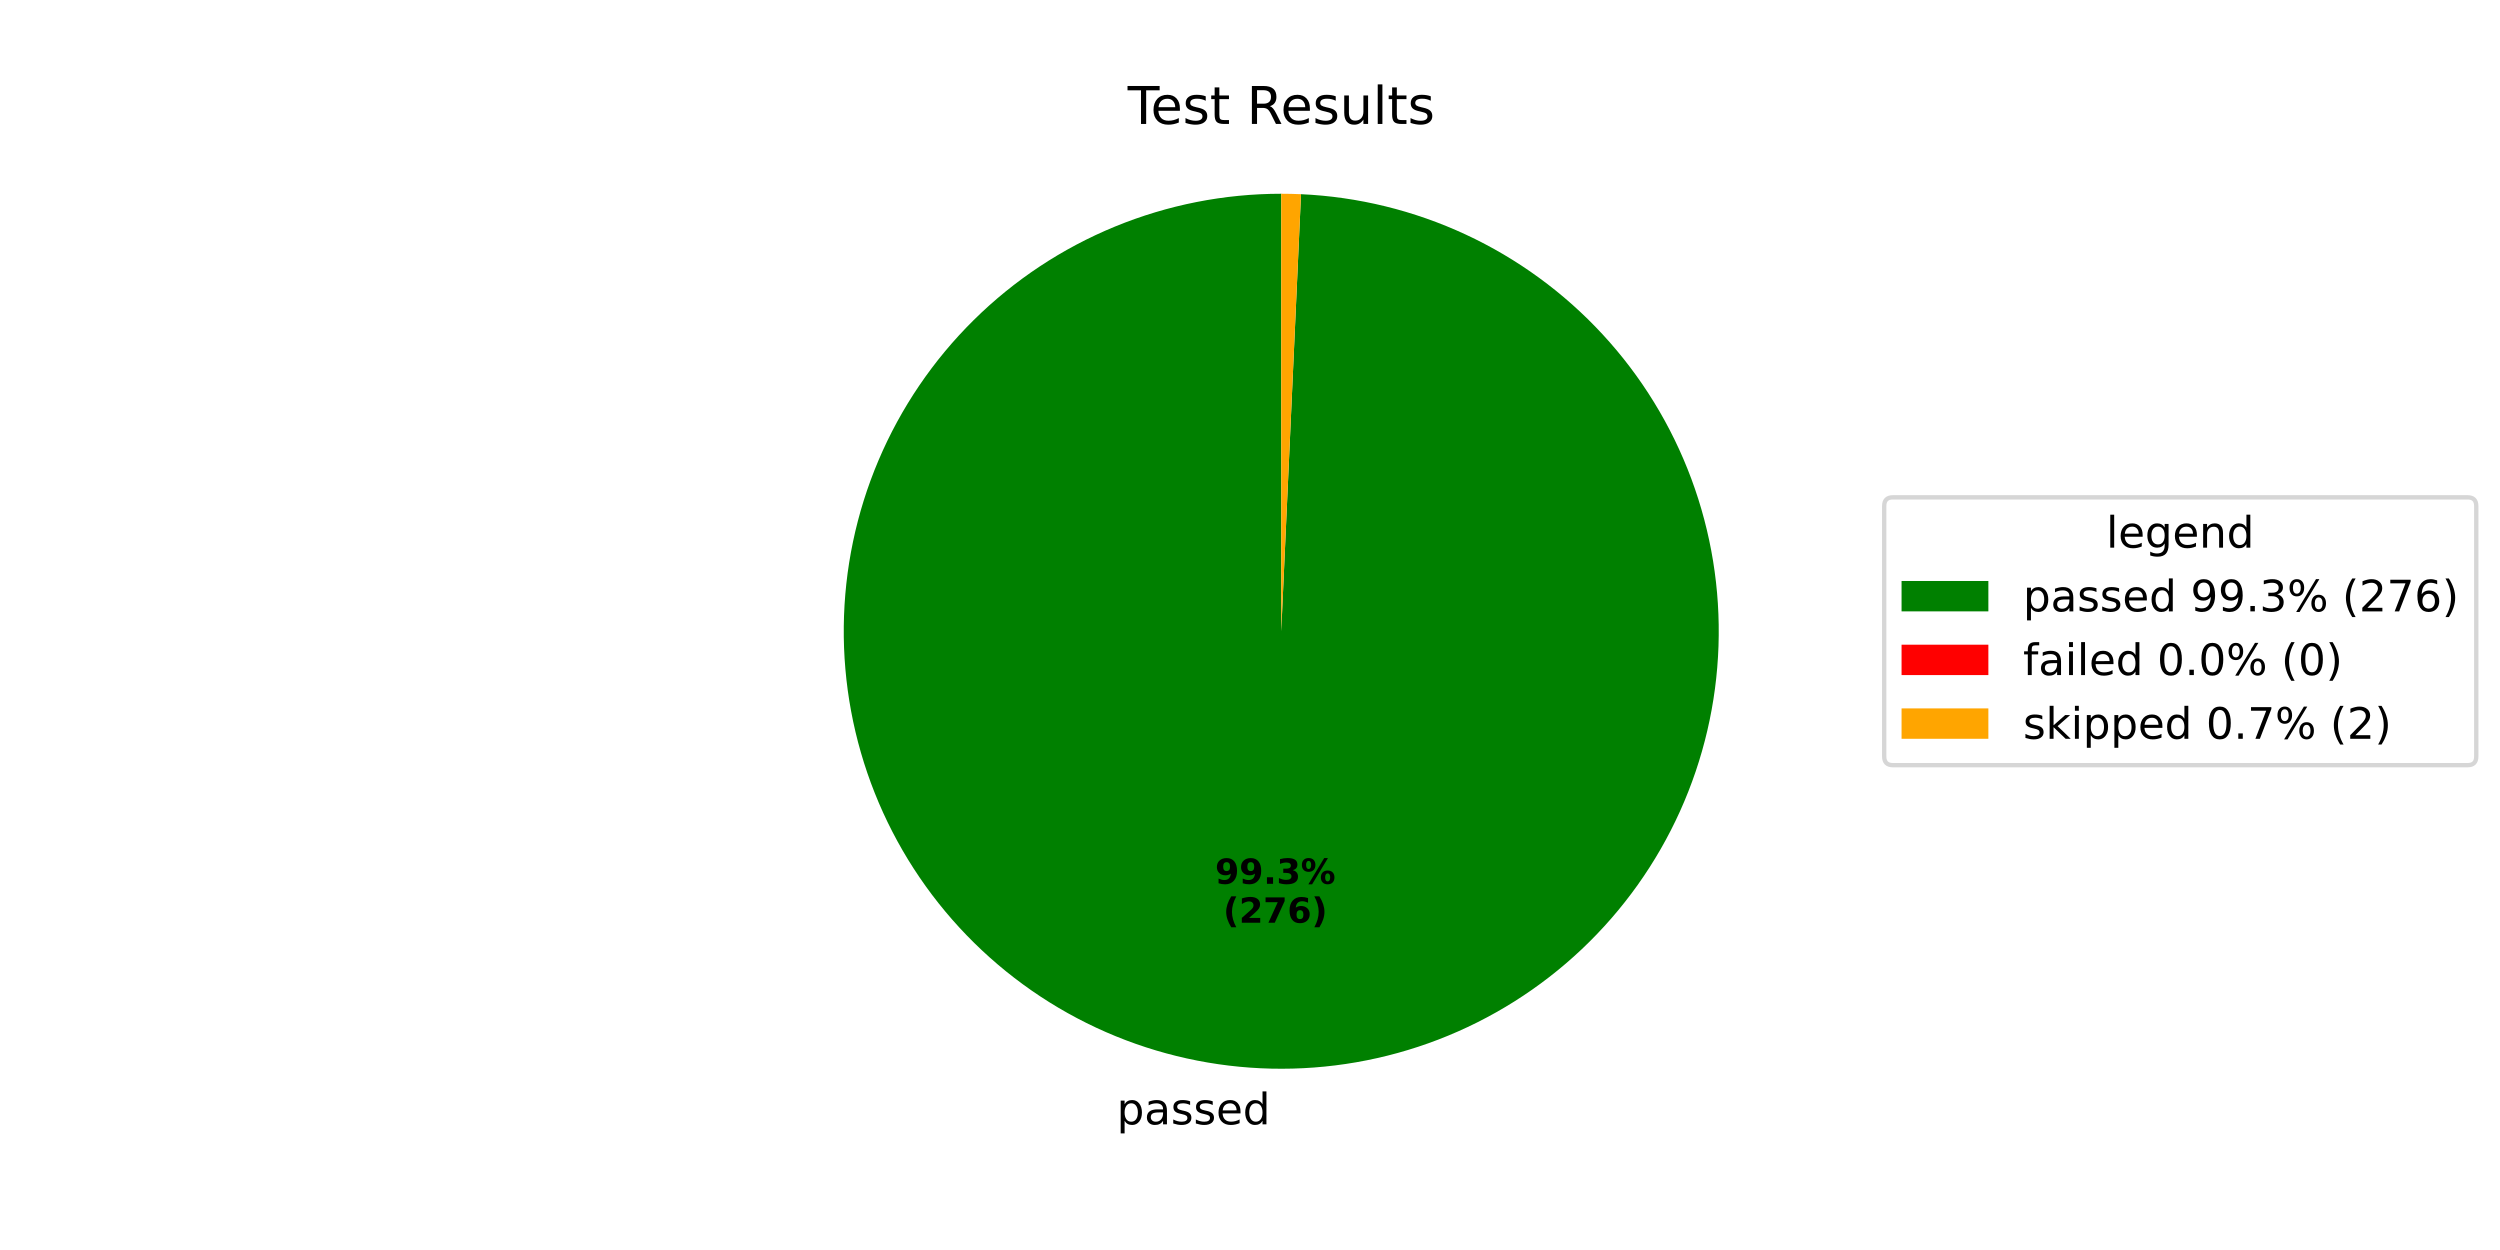
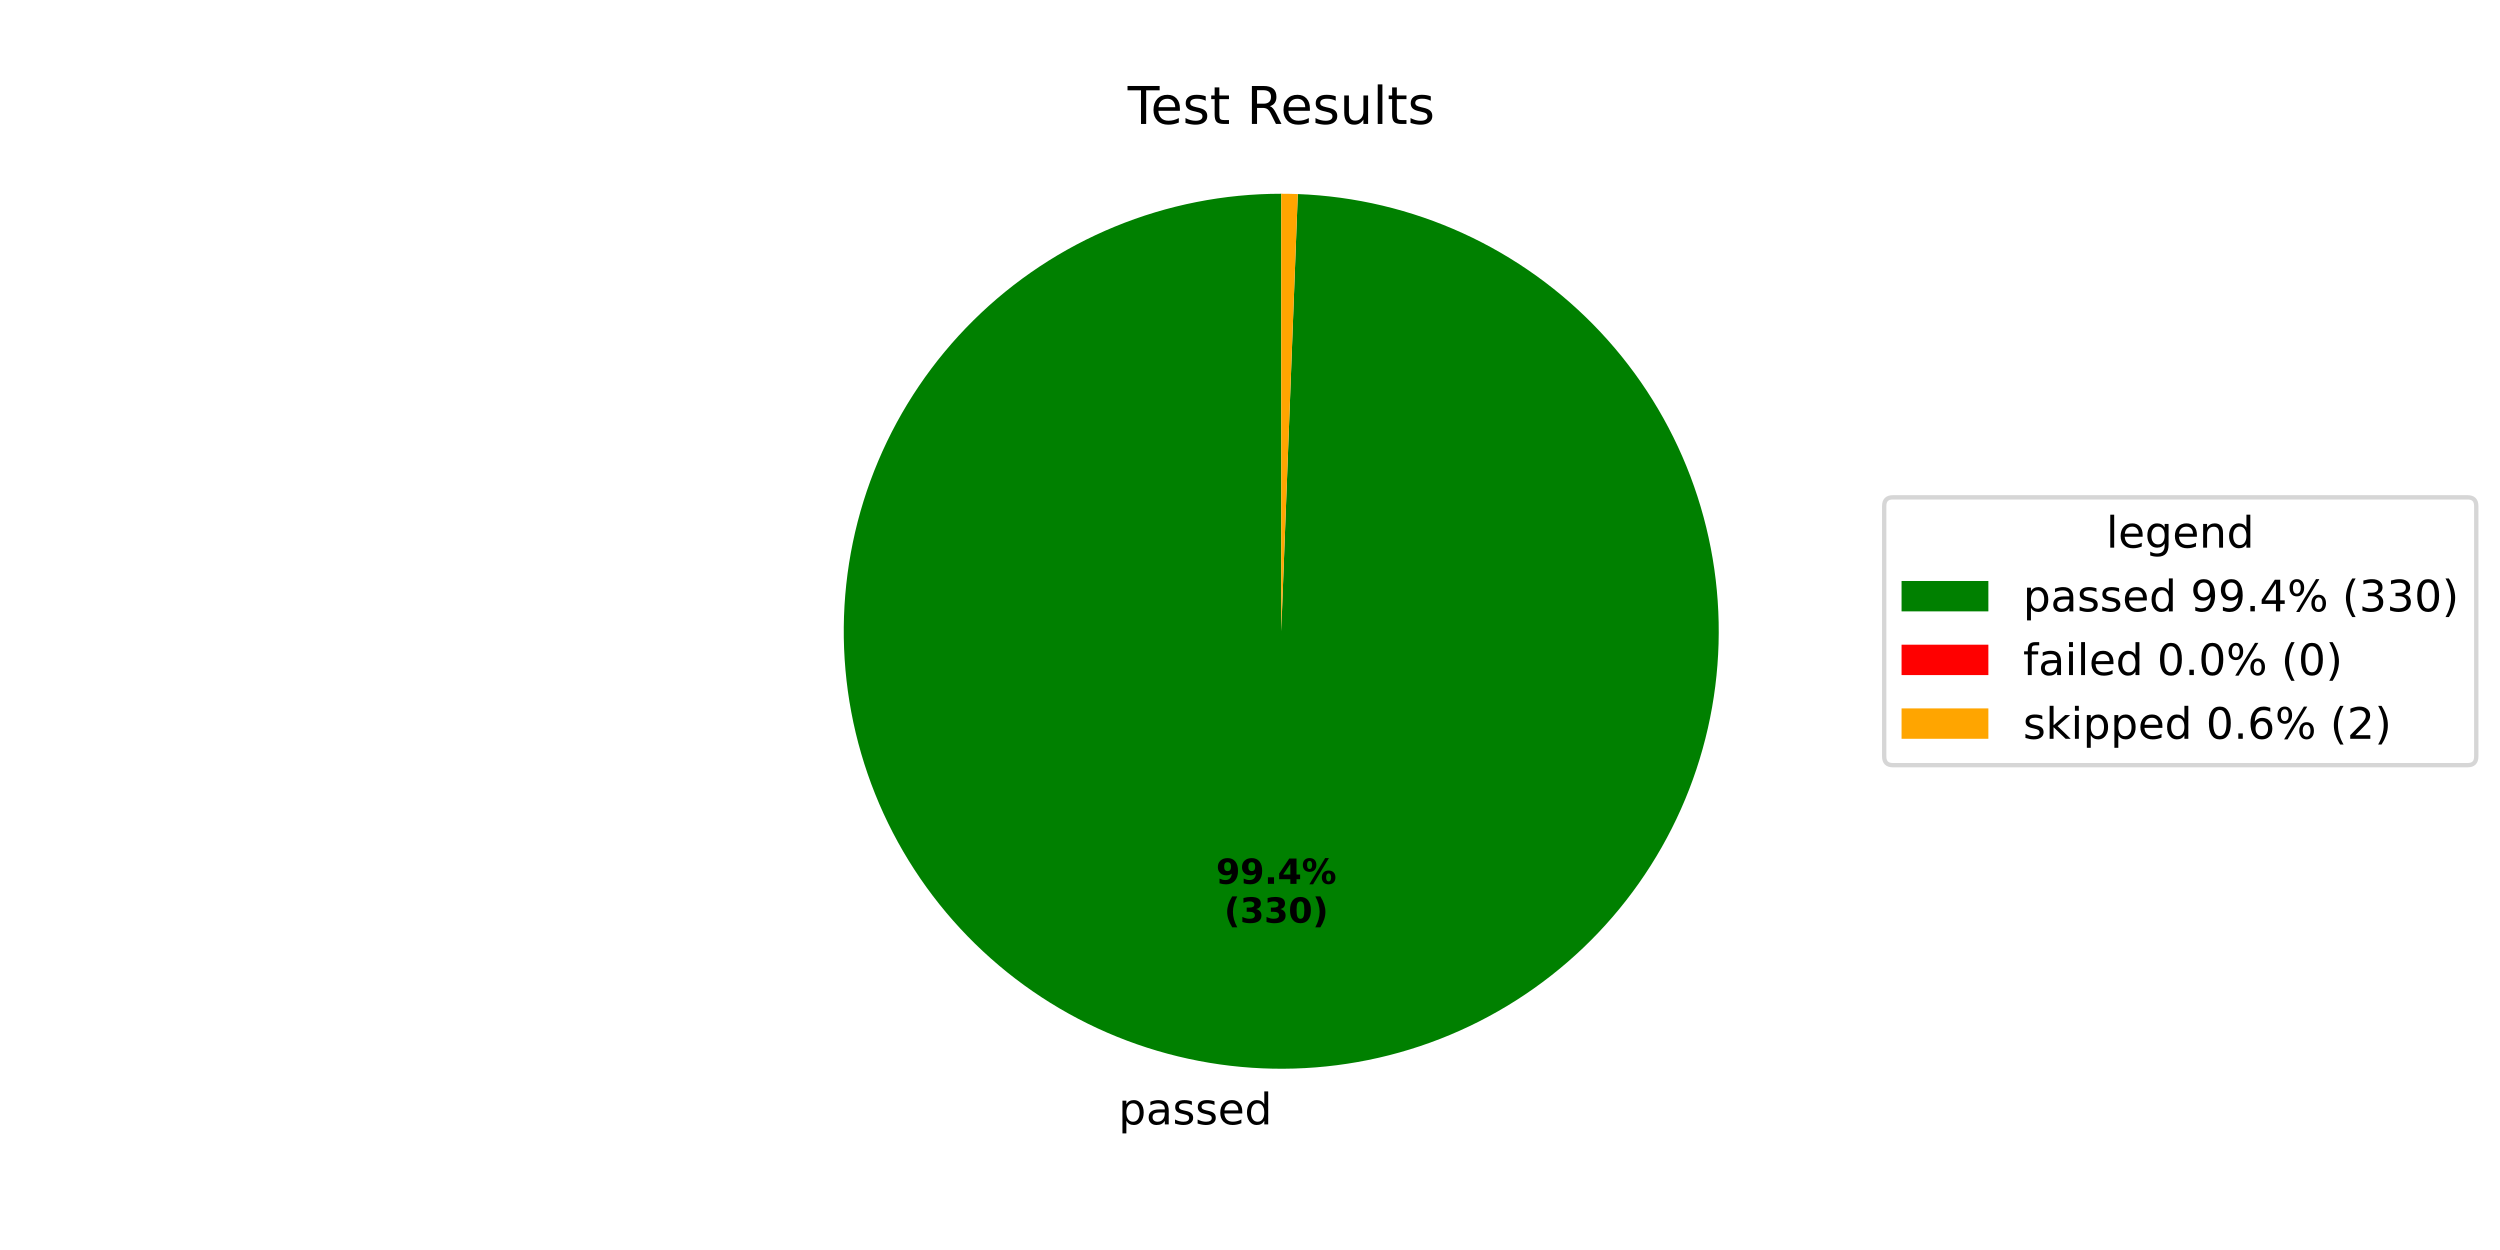
<svg xmlns="http://www.w3.org/2000/svg" xmlns:xlink="http://www.w3.org/1999/xlink" width="576pt" height="288pt" viewBox="0 0 576 288" version="1.1">
  <defs>
    <style type="text/css">*{stroke-linejoin: round; stroke-linecap: butt}</style>
  </defs>
  <g id="figure_1">
    <g id="patch_1">
      <path d="M 0 288  L 576 288  L 576 0  L 0 0  z " style="fill: #ffffff" />
    </g>
    <g id="axes_1">
      <g id="patch_2">
-         <path d="M 295.2 44.64  C 282.059 44.64 269.044 47.21 256.889 52.204  C 244.734 57.199 233.672 64.523 224.328 73.762  C 214.983 83.002 207.535 93.98 202.403 106.078  C 197.272 118.175 194.555 131.161 194.406 144.301  C 194.258 157.441 196.68 170.485 201.537 182.695  C 206.394 194.906 213.592 206.05 222.726 215.498  C 231.859 224.946 242.752 232.518 254.791 237.786  C 266.83 243.054 279.784 245.917 292.922 246.214  C 306.06 246.511 319.13 244.236 331.394 239.518  C 343.659 234.799 354.884 227.727 364.435 218.701  C 373.985 209.675 381.68 198.868 387.084 186.89  C 392.487 174.911 395.497 161.99 395.942 148.857  C 396.388 135.723 394.26 122.628 389.681 110.311  C 385.101 97.994 378.157 86.69 369.239 77.038  C 360.322 67.385 349.602 59.569 337.685 54.031  C 325.768 48.492 312.883 45.337 299.755 44.743  L 295.2 145.44  z " style="fill: #008000" />
+         <path d="M 295.2 44.64  C 282.043 44.64 269.013 47.216 256.846 52.222  C 244.679 57.228 233.609 64.568 224.262 73.827  C 214.915 83.086 207.47 94.086 202.349 106.206  C 197.228 118.325 194.529 131.33 194.405 144.486  C 194.28 157.642 196.732 170.696 201.623 182.91  C 206.514 195.124 213.749 206.263 222.919 215.698  C 232.089 225.132 243.019 232.68 255.089 237.916  C 267.159 243.151 280.138 245.973 293.292 246.222  C 306.447 246.471 319.524 244.142 331.783 239.367  C 344.043 234.592 355.25 227.463 364.77 218.382  C 374.291 209.302 381.942 198.445 387.292 186.425  C 392.641 174.404 395.586 161.452 395.959 148.301  C 396.333 135.15 394.128 122.052 389.469 109.747  C 384.81 97.443 377.787 86.169 368.797 76.563  C 359.807 66.957 349.023 59.203 337.054 53.74  C 325.085 48.277 312.162 45.21 299.014 44.712  L 295.2 145.44  z " style="fill: #008000" />
      </g>
      <g id="patch_3">
-         <path d="M 299.755 44.743  C 299.755 44.743 299.755 44.743 299.755 44.743  L 295.2 145.44  z " style="fill: #ff0000" />
+         <path d="M 299.014 44.712  C 299.014 44.712 299.014 44.712 299.014 44.712  L 295.2 145.44  z " style="fill: #ff0000" />
      </g>
      <g id="patch_4">
-         <path d="M 299.755 44.743  C 298.996 44.709 298.237 44.683 297.478 44.666  C 296.719 44.649 295.959 44.64 295.2 44.64  L 295.2 145.44  z " style="fill: #ffa500" />
+         <path d="M 299.014 44.712  C 298.379 44.688 297.743 44.67 297.108 44.658  C 296.472 44.646 295.836 44.64 295.2 44.64  L 295.2 145.44  z " style="fill: #ffa500" />
      </g>
      <g id="matplotlib.axis_1" />
      <g id="matplotlib.axis_2" />
      <g id="text_1">
-         <g transform="translate(257.2973 259.0511) scale(0.1 -0.1)">
+         <g transform="translate(257.7048 259.0595) scale(0.1 -0.1)">
          <defs>
            <path id="DejaVuSans-70" d="M 1159 525  L 1159 -1331  L 581 -1331  L 581 3500  L 1159 3500  L 1159 2969  Q 1341 3281 1617 3432  Q 1894 3584 2278 3584  Q 2916 3584 3314 3078  Q 3713 2572 3713 1747  Q 3713 922 3314 415  Q 2916 -91 2278 -91  Q 1894 -91 1617 61  Q 1341 213 1159 525  z M 3116 1747  Q 3116 2381 2855 2742  Q 2594 3103 2138 3103  Q 1681 3103 1420 2742  Q 1159 2381 1159 1747  Q 1159 1113 1420 752  Q 1681 391 2138 391  Q 2594 391 2855 752  Q 3116 1113 3116 1747  z " transform="scale(0.015625)" />
            <path id="DejaVuSans-61" d="M 2194 1759  Q 1497 1759 1228 1600  Q 959 1441 959 1056  Q 959 750 1161 570  Q 1363 391 1709 391  Q 2188 391 2477 730  Q 2766 1069 2766 1631  L 2766 1759  L 2194 1759  z M 3341 1997  L 3341 0  L 2766 0  L 2766 531  Q 2569 213 2275 61  Q 1981 -91 1556 -91  Q 1019 -91 701 211  Q 384 513 384 1019  Q 384 1609 779 1909  Q 1175 2209 1959 2209  L 2766 2209  L 2766 2266  Q 2766 2663 2505 2880  Q 2244 3097 1772 3097  Q 1472 3097 1187 3025  Q 903 2953 641 2809  L 641 3341  Q 956 3463 1253 3523  Q 1550 3584 1831 3584  Q 2591 3584 2966 3190  Q 3341 2797 3341 1997  z " transform="scale(0.015625)" />
            <path id="DejaVuSans-73" d="M 2834 3397  L 2834 2853  Q 2591 2978 2328 3040  Q 2066 3103 1784 3103  Q 1356 3103 1142 2972  Q 928 2841 928 2578  Q 928 2378 1081 2264  Q 1234 2150 1697 2047  L 1894 2003  Q 2506 1872 2764 1633  Q 3022 1394 3022 966  Q 3022 478 2636 193  Q 2250 -91 1575 -91  Q 1294 -91 989 -36  Q 684 19 347 128  L 347 722  Q 666 556 975 473  Q 1284 391 1588 391  Q 1994 391 2212 530  Q 2431 669 2431 922  Q 2431 1156 2273 1281  Q 2116 1406 1581 1522  L 1381 1569  Q 847 1681 609 1914  Q 372 2147 372 2553  Q 372 3047 722 3315  Q 1072 3584 1716 3584  Q 2034 3584 2315 3537  Q 2597 3491 2834 3397  z " transform="scale(0.015625)" />
            <path id="DejaVuSans-65" d="M 3597 1894  L 3597 1613  L 953 1613  Q 991 1019 1311 708  Q 1631 397 2203 397  Q 2534 397 2845 478  Q 3156 559 3463 722  L 3463 178  Q 3153 47 2828 -22  Q 2503 -91 2169 -91  Q 1331 -91 842 396  Q 353 884 353 1716  Q 353 2575 817 3079  Q 1281 3584 2069 3584  Q 2775 3584 3186 3129  Q 3597 2675 3597 1894  z M 3022 2063  Q 3016 2534 2758 2815  Q 2500 3097 2075 3097  Q 1594 3097 1305 2825  Q 1016 2553 972 2059  L 3022 2063  z " transform="scale(0.015625)" />
            <path id="DejaVuSans-64" d="M 2906 2969  L 2906 4863  L 3481 4863  L 3481 0  L 2906 0  L 2906 525  Q 2725 213 2448 61  Q 2172 -91 1784 -91  Q 1150 -91 751 415  Q 353 922 353 1747  Q 353 2572 751 3078  Q 1150 3584 1784 3584  Q 2172 3584 2448 3432  Q 2725 3281 2906 2969  z M 947 1747  Q 947 1113 1208 752  Q 1469 391 1925 391  Q 2381 391 2643 752  Q 2906 1113 2906 1747  Q 2906 2381 2643 2742  Q 2381 3103 1925 3103  Q 1469 3103 1208 2742  Q 947 2381 947 1747  z " transform="scale(0.015625)" />
          </defs>
          <use xlink:href="#DejaVuSans-70" />
          <use xlink:href="#DejaVuSans-61" transform="translate(63.47656 0)" />
          <use xlink:href="#DejaVuSans-73" transform="translate(124.7559 0)" />
          <use xlink:href="#DejaVuSans-73" transform="translate(176.8555 0)" />
          <use xlink:href="#DejaVuSans-65" transform="translate(228.9551 0)" />
          <use xlink:href="#DejaVuSans-64" transform="translate(290.4785 0)" />
        </g>
      </g>
      <g id="text_2">
-         <g transform="translate(279.9563 203.6329) scale(0.08 -0.08)">
+         <g transform="translate(280.1786 203.6375) scale(0.08 -0.08)">
          <defs>
            <path id="DejaVuSans-Bold-39" d="M 641 103  L 641 966  Q 928 831 1190 764  Q 1453 697 1709 697  Q 2247 697 2547 995  Q 2847 1294 2900 1881  Q 2688 1725 2447 1647  Q 2206 1569 1925 1569  Q 1209 1569 770 1986  Q 331 2403 331 3084  Q 331 3838 820 4291  Q 1309 4744 2131 4744  Q 3044 4744 3544 4128  Q 4044 3513 4044 2388  Q 4044 1231 3459 570  Q 2875 -91 1856 -91  Q 1528 -91 1228 -42  Q 928 6 641 103  z M 2125 2350  Q 2441 2350 2600 2554  Q 2759 2759 2759 3169  Q 2759 3575 2600 3781  Q 2441 3988 2125 3988  Q 1809 3988 1650 3781  Q 1491 3575 1491 3169  Q 1491 2759 1650 2554  Q 1809 2350 2125 2350  z " transform="scale(0.015625)" />
            <path id="DejaVuSans-Bold-2e" d="M 653 1209  L 1778 1209  L 1778 0  L 653 0  L 653 1209  z " transform="scale(0.015625)" />
-             <path id="DejaVuSans-Bold-33" d="M 2981 2516  Q 3453 2394 3698 2092  Q 3944 1791 3944 1325  Q 3944 631 3412 270  Q 2881 -91 1863 -91  Q 1503 -91 1142 -33  Q 781 25 428 141  L 428 1069  Q 766 900 1098 814  Q 1431 728 1753 728  Q 2231 728 2486 893  Q 2741 1059 2741 1369  Q 2741 1688 2480 1852  Q 2219 2016 1709 2016  L 1228 2016  L 1228 2791  L 1734 2791  Q 2188 2791 2409 2933  Q 2631 3075 2631 3366  Q 2631 3634 2415 3781  Q 2200 3928 1806 3928  Q 1516 3928 1219 3862  Q 922 3797 628 3669  L 628 4550  Q 984 4650 1334 4700  Q 1684 4750 2022 4750  Q 2931 4750 3382 4451  Q 3834 4153 3834 3553  Q 3834 3144 3618 2883  Q 3403 2622 2981 2516  z " transform="scale(0.015625)" />
+             <path id="DejaVuSans-Bold-34" d="M 2356 3675  L 1038 1722  L 2356 1722  L 2356 3675  z M 2156 4666  L 3494 4666  L 3494 1722  L 4159 1722  L 4159 850  L 3494 850  L 3494 0  L 2356 0  L 2356 850  L 288 850  L 288 1881  L 2156 4666  z " transform="scale(0.015625)" />
            <path id="DejaVuSans-Bold-25" d="M 4959 1925  Q 4738 1925 4616 1733  Q 4494 1541 4494 1184  Q 4494 825 4614 633  Q 4734 441 4959 441  Q 5184 441 5303 633  Q 5422 825 5422 1184  Q 5422 1541 5301 1733  Q 5181 1925 4959 1925  z M 4959 2450  Q 5541 2450 5875 2112  Q 6209 1775 6209 1184  Q 6209 594 5875 251  Q 5541 -91 4959 -91  Q 4378 -91 4042 251  Q 3706 594 3706 1184  Q 3706 1772 4042 2111  Q 4378 2450 4959 2450  z M 2094 -91  L 1403 -91  L 4319 4750  L 5013 4750  L 2094 -91  z M 1453 4750  Q 2034 4750 2367 4411  Q 2700 4072 2700 3481  Q 2700 2891 2367 2550  Q 2034 2209 1453 2209  Q 872 2209 539 2550  Q 206 2891 206 3481  Q 206 4072 539 4411  Q 872 4750 1453 4750  z M 1453 4225  Q 1228 4225 1106 4031  Q 984 3838 984 3481  Q 984 3122 1106 2926  Q 1228 2731 1453 2731  Q 1678 2731 1798 2926  Q 1919 3122 1919 3481  Q 1919 3838 1797 4031  Q 1675 4225 1453 4225  z " transform="scale(0.015625)" />
          </defs>
          <use xlink:href="#DejaVuSans-Bold-39" />
          <use xlink:href="#DejaVuSans-Bold-39" transform="translate(69.58008 0)" />
          <use xlink:href="#DejaVuSans-Bold-2e" transform="translate(139.1602 0)" />
-           <use xlink:href="#DejaVuSans-Bold-33" transform="translate(177.1484 0)" />
+           <use xlink:href="#DejaVuSans-Bold-34" transform="translate(177.1484 0)" />
          <use xlink:href="#DejaVuSans-Bold-25" transform="translate(246.7285 0)" />
        </g>
-         <g transform="translate(281.8275 212.5912) scale(0.08 -0.08)">
+         <g transform="translate(282.0498 212.5958) scale(0.08 -0.08)">
          <defs>
            <path id="DejaVuSans-Bold-28" d="M 2413 -844  L 1484 -844  Q 1006 -72 778 623  Q 550 1319 550 2003  Q 550 2688 779 3389  Q 1009 4091 1484 4856  L 2413 4856  Q 2013 4116 1813 3408  Q 1613 2700 1613 2009  Q 1613 1319 1811 609  Q 2009 -100 2413 -844  z " transform="scale(0.015625)" />
-             <path id="DejaVuSans-Bold-32" d="M 1844 884  L 3897 884  L 3897 0  L 506 0  L 506 884  L 2209 2388  Q 2438 2594 2547 2791  Q 2656 2988 2656 3200  Q 2656 3528 2436 3728  Q 2216 3928 1850 3928  Q 1569 3928 1234 3808  Q 900 3688 519 3450  L 519 4475  Q 925 4609 1322 4679  Q 1719 4750 2100 4750  Q 2938 4750 3402 4381  Q 3866 4013 3866 3353  Q 3866 2972 3669 2642  Q 3472 2313 2841 1759  L 1844 884  z " transform="scale(0.015625)" />
-             <path id="DejaVuSans-Bold-37" d="M 428 4666  L 3944 4666  L 3944 3988  L 2125 0  L 953 0  L 2675 3781  L 428 3781  L 428 4666  z " transform="scale(0.015625)" />
-             <path id="DejaVuSans-Bold-36" d="M 2316 2303  Q 2000 2303 1842 2098  Q 1684 1894 1684 1484  Q 1684 1075 1842 870  Q 2000 666 2316 666  Q 2634 666 2792 870  Q 2950 1075 2950 1484  Q 2950 1894 2792 2098  Q 2634 2303 2316 2303  z M 3803 4544  L 3803 3681  Q 3506 3822 3243 3889  Q 2981 3956 2731 3956  Q 2194 3956 1894 3657  Q 1594 3359 1544 2772  Q 1750 2925 1990 3001  Q 2231 3078 2516 3078  Q 3231 3078 3670 2659  Q 4109 2241 4109 1563  Q 4109 813 3618 361  Q 3128 -91 2303 -91  Q 1394 -91 895 523  Q 397 1138 397 2266  Q 397 3422 980 4083  Q 1563 4744 2578 4744  Q 2900 4744 3203 4694  Q 3506 4644 3803 4544  z " transform="scale(0.015625)" />
+             <path id="DejaVuSans-Bold-33" d="M 2981 2516  Q 3453 2394 3698 2092  Q 3944 1791 3944 1325  Q 3944 631 3412 270  Q 2881 -91 1863 -91  Q 1503 -91 1142 -33  Q 781 25 428 141  L 428 1069  Q 766 900 1098 814  Q 1431 728 1753 728  Q 2231 728 2486 893  Q 2741 1059 2741 1369  Q 2741 1688 2480 1852  Q 2219 2016 1709 2016  L 1228 2016  L 1228 2791  L 1734 2791  Q 2188 2791 2409 2933  Q 2631 3075 2631 3366  Q 2631 3634 2415 3781  Q 2200 3928 1806 3928  Q 1516 3928 1219 3862  Q 922 3797 628 3669  L 628 4550  Q 984 4650 1334 4700  Q 1684 4750 2022 4750  Q 2931 4750 3382 4451  Q 3834 4153 3834 3553  Q 3834 3144 3618 2883  Q 3403 2622 2981 2516  z " transform="scale(0.015625)" />
+             <path id="DejaVuSans-Bold-30" d="M 2944 2338  Q 2944 3213 2780 3570  Q 2616 3928 2228 3928  Q 1841 3928 1675 3570  Q 1509 3213 1509 2338  Q 1509 1453 1675 1090  Q 1841 728 2228 728  Q 2613 728 2778 1090  Q 2944 1453 2944 2338  z M 4147 2328  Q 4147 1169 3647 539  Q 3147 -91 2228 -91  Q 1306 -91 806 539  Q 306 1169 306 2328  Q 306 3491 806 4120  Q 1306 4750 2228 4750  Q 3147 4750 3647 4120  Q 4147 3491 4147 2328  z " transform="scale(0.015625)" />
            <path id="DejaVuSans-Bold-29" d="M 513 -844  Q 913 -100 1113 609  Q 1313 1319 1313 2009  Q 1313 2700 1113 3408  Q 913 4116 513 4856  L 1441 4856  Q 1916 4091 2145 3389  Q 2375 2688 2375 2003  Q 2375 1319 2147 623  Q 1919 -72 1441 -844  L 513 -844  z " transform="scale(0.015625)" />
          </defs>
          <use xlink:href="#DejaVuSans-Bold-28" />
-           <use xlink:href="#DejaVuSans-Bold-32" transform="translate(45.70312 0)" />
-           <use xlink:href="#DejaVuSans-Bold-37" transform="translate(115.2832 0)" />
-           <use xlink:href="#DejaVuSans-Bold-36" transform="translate(184.8633 0)" />
+           <use xlink:href="#DejaVuSans-Bold-33" transform="translate(45.70312 0)" />
+           <use xlink:href="#DejaVuSans-Bold-33" transform="translate(115.2832 0)" />
+           <use xlink:href="#DejaVuSans-Bold-30" transform="translate(184.8633 0)" />
          <use xlink:href="#DejaVuSans-Bold-29" transform="translate(254.4434 0)" />
        </g>
      </g>
      <g id="text_3">
        <g transform="translate(259.815 28.56) scale(0.12 -0.12)">
          <defs>
            <path id="DejaVuSans-54" d="M -19 4666  L 3928 4666  L 3928 4134  L 2272 4134  L 2272 0  L 1638 0  L 1638 4134  L -19 4134  L -19 4666  z " transform="scale(0.015625)" />
            <path id="DejaVuSans-74" d="M 1172 4494  L 1172 3500  L 2356 3500  L 2356 3053  L 1172 3053  L 1172 1153  Q 1172 725 1289 603  Q 1406 481 1766 481  L 2356 481  L 2356 0  L 1766 0  Q 1100 0 847 248  Q 594 497 594 1153  L 594 3053  L 172 3053  L 172 3500  L 594 3500  L 594 4494  L 1172 4494  z " transform="scale(0.015625)" />
            <path id="DejaVuSans-20" transform="scale(0.015625)" />
            <path id="DejaVuSans-52" d="M 2841 2188  Q 3044 2119 3236 1894  Q 3428 1669 3622 1275  L 4263 0  L 3584 0  L 2988 1197  Q 2756 1666 2539 1819  Q 2322 1972 1947 1972  L 1259 1972  L 1259 0  L 628 0  L 628 4666  L 2053 4666  Q 2853 4666 3247 4331  Q 3641 3997 3641 3322  Q 3641 2881 3436 2590  Q 3231 2300 2841 2188  z M 1259 4147  L 1259 2491  L 2053 2491  Q 2509 2491 2742 2702  Q 2975 2913 2975 3322  Q 2975 3731 2742 3939  Q 2509 4147 2053 4147  L 1259 4147  z " transform="scale(0.015625)" />
            <path id="DejaVuSans-75" d="M 544 1381  L 544 3500  L 1119 3500  L 1119 1403  Q 1119 906 1312 657  Q 1506 409 1894 409  Q 2359 409 2629 706  Q 2900 1003 2900 1516  L 2900 3500  L 3475 3500  L 3475 0  L 2900 0  L 2900 538  Q 2691 219 2414 64  Q 2138 -91 1772 -91  Q 1169 -91 856 284  Q 544 659 544 1381  z M 1991 3584  L 1991 3584  z " transform="scale(0.015625)" />
            <path id="DejaVuSans-6c" d="M 603 4863  L 1178 4863  L 1178 0  L 603 0  L 603 4863  z " transform="scale(0.015625)" />
          </defs>
          <use xlink:href="#DejaVuSans-54" />
          <use xlink:href="#DejaVuSans-65" transform="translate(44.08398 0)" />
          <use xlink:href="#DejaVuSans-73" transform="translate(105.6074 0)" />
          <use xlink:href="#DejaVuSans-74" transform="translate(157.707 0)" />
          <use xlink:href="#DejaVuSans-20" transform="translate(196.916 0)" />
          <use xlink:href="#DejaVuSans-52" transform="translate(228.7031 0)" />
          <use xlink:href="#DejaVuSans-65" transform="translate(293.6855 0)" />
          <use xlink:href="#DejaVuSans-73" transform="translate(355.209 0)" />
          <use xlink:href="#DejaVuSans-75" transform="translate(407.3086 0)" />
          <use xlink:href="#DejaVuSans-6c" transform="translate(470.6875 0)" />
          <use xlink:href="#DejaVuSans-74" transform="translate(498.4707 0)" />
          <use xlink:href="#DejaVuSans-73" transform="translate(537.6797 0)" />
        </g>
      </g>
      <g id="legend_1">
        <g id="patch_5">
          <path d="M 436.12 176.296  L 568.531 176.296  Q 570.531 176.296 570.531 174.296  L 570.531 116.584  Q 570.531 114.584 568.531 114.584  L 436.12 114.584  Q 434.12 114.584 434.12 116.584  L 434.12 174.296  Q 434.12 176.296 436.12 176.296  z " style="fill: #ffffff; opacity: 0.8; stroke: #cccccc; stroke-linejoin: miter" />
        </g>
        <g id="text_4">
          <g transform="translate(485.2661 126.1822) scale(0.1 -0.1)">
            <defs>
              <path id="DejaVuSans-67" d="M 2906 1791  Q 2906 2416 2648 2759  Q 2391 3103 1925 3103  Q 1463 3103 1205 2759  Q 947 2416 947 1791  Q 947 1169 1205 825  Q 1463 481 1925 481  Q 2391 481 2648 825  Q 2906 1169 2906 1791  z M 3481 434  Q 3481 -459 3084 -895  Q 2688 -1331 1869 -1331  Q 1566 -1331 1297 -1286  Q 1028 -1241 775 -1147  L 775 -588  Q 1028 -725 1275 -790  Q 1522 -856 1778 -856  Q 2344 -856 2625 -561  Q 2906 -266 2906 331  L 2906 616  Q 2728 306 2450 153  Q 2172 0 1784 0  Q 1141 0 747 490  Q 353 981 353 1791  Q 353 2603 747 3093  Q 1141 3584 1784 3584  Q 2172 3584 2450 3431  Q 2728 3278 2906 2969  L 2906 3500  L 3481 3500  L 3481 434  z " transform="scale(0.015625)" />
              <path id="DejaVuSans-6e" d="M 3513 2113  L 3513 0  L 2938 0  L 2938 2094  Q 2938 2591 2744 2837  Q 2550 3084 2163 3084  Q 1697 3084 1428 2787  Q 1159 2491 1159 1978  L 1159 0  L 581 0  L 581 3500  L 1159 3500  L 1159 2956  Q 1366 3272 1645 3428  Q 1925 3584 2291 3584  Q 2894 3584 3203 3211  Q 3513 2838 3513 2113  z " transform="scale(0.015625)" />
            </defs>
            <use xlink:href="#DejaVuSans-6c" />
            <use xlink:href="#DejaVuSans-65" transform="translate(27.7832 0)" />
            <use xlink:href="#DejaVuSans-67" transform="translate(89.30664 0)" />
            <use xlink:href="#DejaVuSans-65" transform="translate(152.7832 0)" />
            <use xlink:href="#DejaVuSans-6e" transform="translate(214.3066 0)" />
            <use xlink:href="#DejaVuSans-64" transform="translate(277.6855 0)" />
          </g>
        </g>
        <g id="patch_6">
          <path d="M 438.12 140.86  L 458.12 140.86  L 458.12 133.86  L 438.12 133.86  z " style="fill: #008000" />
        </g>
        <g id="text_5">
          <g transform="translate(466.12 140.8603) scale(0.1 -0.1)">
            <defs>
              <path id="DejaVuSans-39" d="M 703 97  L 703 672  Q 941 559 1184 500  Q 1428 441 1663 441  Q 2288 441 2617 861  Q 2947 1281 2994 2138  Q 2813 1869 2534 1725  Q 2256 1581 1919 1581  Q 1219 1581 811 2004  Q 403 2428 403 3163  Q 403 3881 828 4315  Q 1253 4750 1959 4750  Q 2769 4750 3195 4129  Q 3622 3509 3622 2328  Q 3622 1225 3098 567  Q 2575 -91 1691 -91  Q 1453 -91 1209 -44  Q 966 3 703 97  z M 1959 2075  Q 2384 2075 2632 2365  Q 2881 2656 2881 3163  Q 2881 3666 2632 3958  Q 2384 4250 1959 4250  Q 1534 4250 1286 3958  Q 1038 3666 1038 3163  Q 1038 2656 1286 2365  Q 1534 2075 1959 2075  z " transform="scale(0.015625)" />
              <path id="DejaVuSans-2e" d="M 684 794  L 1344 794  L 1344 0  L 684 0  L 684 794  z " transform="scale(0.015625)" />
-               <path id="DejaVuSans-33" d="M 2597 2516  Q 3050 2419 3304 2112  Q 3559 1806 3559 1356  Q 3559 666 3084 287  Q 2609 -91 1734 -91  Q 1441 -91 1130 -33  Q 819 25 488 141  L 488 750  Q 750 597 1062 519  Q 1375 441 1716 441  Q 2309 441 2620 675  Q 2931 909 2931 1356  Q 2931 1769 2642 2001  Q 2353 2234 1838 2234  L 1294 2234  L 1294 2753  L 1863 2753  Q 2328 2753 2575 2939  Q 2822 3125 2822 3475  Q 2822 3834 2567 4026  Q 2313 4219 1838 4219  Q 1578 4219 1281 4162  Q 984 4106 628 3988  L 628 4550  Q 988 4650 1302 4700  Q 1616 4750 1894 4750  Q 2613 4750 3031 4423  Q 3450 4097 3450 3541  Q 3450 3153 3228 2886  Q 3006 2619 2597 2516  z " transform="scale(0.015625)" />
+               <path id="DejaVuSans-34" d="M 2419 4116  L 825 1625  L 2419 1625  L 2419 4116  z M 2253 4666  L 3047 4666  L 3047 1625  L 3713 1625  L 3713 1100  L 3047 1100  L 3047 0  L 2419 0  L 2419 1100  L 313 1100  L 313 1709  L 2253 4666  z " transform="scale(0.015625)" />
              <path id="DejaVuSans-25" d="M 4653 2053  Q 4381 2053 4226 1822  Q 4072 1591 4072 1178  Q 4072 772 4226 539  Q 4381 306 4653 306  Q 4919 306 5073 539  Q 5228 772 5228 1178  Q 5228 1588 5073 1820  Q 4919 2053 4653 2053  z M 4653 2450  Q 5147 2450 5437 2106  Q 5728 1763 5728 1178  Q 5728 594 5436 251  Q 5144 -91 4653 -91  Q 4153 -91 3862 251  Q 3572 594 3572 1178  Q 3572 1766 3864 2108  Q 4156 2450 4653 2450  z M 1428 4353  Q 1159 4353 1004 4120  Q 850 3888 850 3481  Q 850 3069 1003 2837  Q 1156 2606 1428 2606  Q 1700 2606 1854 2837  Q 2009 3069 2009 3481  Q 2009 3884 1853 4118  Q 1697 4353 1428 4353  z M 4250 4750  L 4750 4750  L 1831 -91  L 1331 -91  L 4250 4750  z M 1428 4750  Q 1922 4750 2215 4408  Q 2509 4066 2509 3481  Q 2509 2891 2217 2550  Q 1925 2209 1428 2209  Q 931 2209 642 2551  Q 353 2894 353 3481  Q 353 4063 643 4406  Q 934 4750 1428 4750  z " transform="scale(0.015625)" />
              <path id="DejaVuSans-28" d="M 1984 4856  Q 1566 4138 1362 3434  Q 1159 2731 1159 2009  Q 1159 1288 1364 580  Q 1569 -128 1984 -844  L 1484 -844  Q 1016 -109 783 600  Q 550 1309 550 2009  Q 550 2706 781 3412  Q 1013 4119 1484 4856  L 1984 4856  z " transform="scale(0.015625)" />
-               <path id="DejaVuSans-32" d="M 1228 531  L 3431 531  L 3431 0  L 469 0  L 469 531  Q 828 903 1448 1529  Q 2069 2156 2228 2338  Q 2531 2678 2651 2914  Q 2772 3150 2772 3378  Q 2772 3750 2511 3984  Q 2250 4219 1831 4219  Q 1534 4219 1204 4116  Q 875 4013 500 3803  L 500 4441  Q 881 4594 1212 4672  Q 1544 4750 1819 4750  Q 2544 4750 2975 4387  Q 3406 4025 3406 3419  Q 3406 3131 3298 2873  Q 3191 2616 2906 2266  Q 2828 2175 2409 1742  Q 1991 1309 1228 531  z " transform="scale(0.015625)" />
-               <path id="DejaVuSans-37" d="M 525 4666  L 3525 4666  L 3525 4397  L 1831 0  L 1172 0  L 2766 4134  L 525 4134  L 525 4666  z " transform="scale(0.015625)" />
-               <path id="DejaVuSans-36" d="M 2113 2584  Q 1688 2584 1439 2293  Q 1191 2003 1191 1497  Q 1191 994 1439 701  Q 1688 409 2113 409  Q 2538 409 2786 701  Q 3034 994 3034 1497  Q 3034 2003 2786 2293  Q 2538 2584 2113 2584  z M 3366 4563  L 3366 3988  Q 3128 4100 2886 4159  Q 2644 4219 2406 4219  Q 1781 4219 1451 3797  Q 1122 3375 1075 2522  Q 1259 2794 1537 2939  Q 1816 3084 2150 3084  Q 2853 3084 3261 2657  Q 3669 2231 3669 1497  Q 3669 778 3244 343  Q 2819 -91 2113 -91  Q 1303 -91 875 529  Q 447 1150 447 2328  Q 447 3434 972 4092  Q 1497 4750 2381 4750  Q 2619 4750 2861 4703  Q 3103 4656 3366 4563  z " transform="scale(0.015625)" />
+               <path id="DejaVuSans-33" d="M 2597 2516  Q 3050 2419 3304 2112  Q 3559 1806 3559 1356  Q 3559 666 3084 287  Q 2609 -91 1734 -91  Q 1441 -91 1130 -33  Q 819 25 488 141  L 488 750  Q 750 597 1062 519  Q 1375 441 1716 441  Q 2309 441 2620 675  Q 2931 909 2931 1356  Q 2931 1769 2642 2001  Q 2353 2234 1838 2234  L 1294 2234  L 1294 2753  L 1863 2753  Q 2328 2753 2575 2939  Q 2822 3125 2822 3475  Q 2822 3834 2567 4026  Q 2313 4219 1838 4219  Q 1578 4219 1281 4162  Q 984 4106 628 3988  L 628 4550  Q 988 4650 1302 4700  Q 1616 4750 1894 4750  Q 2613 4750 3031 4423  Q 3450 4097 3450 3541  Q 3450 3153 3228 2886  Q 3006 2619 2597 2516  z " transform="scale(0.015625)" />
+               <path id="DejaVuSans-30" d="M 2034 4250  Q 1547 4250 1301 3770  Q 1056 3291 1056 2328  Q 1056 1369 1301 889  Q 1547 409 2034 409  Q 2525 409 2770 889  Q 3016 1369 3016 2328  Q 3016 3291 2770 3770  Q 2525 4250 2034 4250  z M 2034 4750  Q 2819 4750 3233 4129  Q 3647 3509 3647 2328  Q 3647 1150 3233 529  Q 2819 -91 2034 -91  Q 1250 -91 836 529  Q 422 1150 422 2328  Q 422 3509 836 4129  Q 1250 4750 2034 4750  z " transform="scale(0.015625)" />
              <path id="DejaVuSans-29" d="M 513 4856  L 1013 4856  Q 1481 4119 1714 3412  Q 1947 2706 1947 2009  Q 1947 1309 1714 600  Q 1481 -109 1013 -844  L 513 -844  Q 928 -128 1133 580  Q 1338 1288 1338 2009  Q 1338 2731 1133 3434  Q 928 4138 513 4856  z " transform="scale(0.015625)" />
            </defs>
            <use xlink:href="#DejaVuSans-70" />
            <use xlink:href="#DejaVuSans-61" transform="translate(63.47656 0)" />
            <use xlink:href="#DejaVuSans-73" transform="translate(124.7559 0)" />
            <use xlink:href="#DejaVuSans-73" transform="translate(176.8555 0)" />
            <use xlink:href="#DejaVuSans-65" transform="translate(228.9551 0)" />
            <use xlink:href="#DejaVuSans-64" transform="translate(290.4785 0)" />
            <use xlink:href="#DejaVuSans-20" transform="translate(353.9551 0)" />
            <use xlink:href="#DejaVuSans-39" transform="translate(385.7422 0)" />
            <use xlink:href="#DejaVuSans-39" transform="translate(449.3652 0)" />
            <use xlink:href="#DejaVuSans-2e" transform="translate(512.9883 0)" />
-             <use xlink:href="#DejaVuSans-33" transform="translate(544.7754 0)" />
+             <use xlink:href="#DejaVuSans-34" transform="translate(544.7754 0)" />
            <use xlink:href="#DejaVuSans-25" transform="translate(608.3984 0)" />
            <use xlink:href="#DejaVuSans-20" transform="translate(703.418 0)" />
            <use xlink:href="#DejaVuSans-28" transform="translate(735.2051 0)" />
-             <use xlink:href="#DejaVuSans-32" transform="translate(774.2188 0)" />
-             <use xlink:href="#DejaVuSans-37" transform="translate(837.8418 0)" />
-             <use xlink:href="#DejaVuSans-36" transform="translate(901.4648 0)" />
+             <use xlink:href="#DejaVuSans-33" transform="translate(774.2188 0)" />
+             <use xlink:href="#DejaVuSans-33" transform="translate(837.8418 0)" />
+             <use xlink:href="#DejaVuSans-30" transform="translate(901.4648 0)" />
            <use xlink:href="#DejaVuSans-29" transform="translate(965.0879 0)" />
          </g>
        </g>
        <g id="patch_7">
          <path d="M 438.12 155.538  L 458.12 155.538  L 458.12 148.538  L 438.12 148.538  z " style="fill: #ff0000" />
        </g>
        <g id="text_6">
          <g transform="translate(466.12 155.5384) scale(0.1 -0.1)">
            <defs>
              <path id="DejaVuSans-66" d="M 2375 4863  L 2375 4384  L 1825 4384  Q 1516 4384 1395 4259  Q 1275 4134 1275 3809  L 1275 3500  L 2222 3500  L 2222 3053  L 1275 3053  L 1275 0  L 697 0  L 697 3053  L 147 3053  L 147 3500  L 697 3500  L 697 3744  Q 697 4328 969 4595  Q 1241 4863 1831 4863  L 2375 4863  z " transform="scale(0.015625)" />
              <path id="DejaVuSans-69" d="M 603 3500  L 1178 3500  L 1178 0  L 603 0  L 603 3500  z M 603 4863  L 1178 4863  L 1178 4134  L 603 4134  L 603 4863  z " transform="scale(0.015625)" />
-               <path id="DejaVuSans-30" d="M 2034 4250  Q 1547 4250 1301 3770  Q 1056 3291 1056 2328  Q 1056 1369 1301 889  Q 1547 409 2034 409  Q 2525 409 2770 889  Q 3016 1369 3016 2328  Q 3016 3291 2770 3770  Q 2525 4250 2034 4250  z M 2034 4750  Q 2819 4750 3233 4129  Q 3647 3509 3647 2328  Q 3647 1150 3233 529  Q 2819 -91 2034 -91  Q 1250 -91 836 529  Q 422 1150 422 2328  Q 422 3509 836 4129  Q 1250 4750 2034 4750  z " transform="scale(0.015625)" />
            </defs>
            <use xlink:href="#DejaVuSans-66" />
            <use xlink:href="#DejaVuSans-61" transform="translate(35.20508 0)" />
            <use xlink:href="#DejaVuSans-69" transform="translate(96.48438 0)" />
            <use xlink:href="#DejaVuSans-6c" transform="translate(124.2676 0)" />
            <use xlink:href="#DejaVuSans-65" transform="translate(152.0508 0)" />
            <use xlink:href="#DejaVuSans-64" transform="translate(213.5742 0)" />
            <use xlink:href="#DejaVuSans-20" transform="translate(277.0508 0)" />
            <use xlink:href="#DejaVuSans-30" transform="translate(308.8379 0)" />
            <use xlink:href="#DejaVuSans-2e" transform="translate(372.4609 0)" />
            <use xlink:href="#DejaVuSans-30" transform="translate(404.248 0)" />
            <use xlink:href="#DejaVuSans-25" transform="translate(467.8711 0)" />
            <use xlink:href="#DejaVuSans-20" transform="translate(562.8906 0)" />
            <use xlink:href="#DejaVuSans-28" transform="translate(594.6777 0)" />
            <use xlink:href="#DejaVuSans-30" transform="translate(633.6914 0)" />
            <use xlink:href="#DejaVuSans-29" transform="translate(697.3145 0)" />
          </g>
        </g>
        <g id="patch_8">
          <path d="M 438.12 170.217  L 458.12 170.217  L 458.12 163.217  L 438.12 163.217  z " style="fill: #ffa500" />
        </g>
        <g id="text_7">
          <g transform="translate(466.12 170.2166) scale(0.1 -0.1)">
            <defs>
              <path id="DejaVuSans-6b" d="M 581 4863  L 1159 4863  L 1159 1991  L 2875 3500  L 3609 3500  L 1753 1863  L 3688 0  L 2938 0  L 1159 1709  L 1159 0  L 581 0  L 581 4863  z " transform="scale(0.015625)" />
+               <path id="DejaVuSans-36" d="M 2113 2584  Q 1688 2584 1439 2293  Q 1191 2003 1191 1497  Q 1191 994 1439 701  Q 1688 409 2113 409  Q 2538 409 2786 701  Q 3034 994 3034 1497  Q 3034 2003 2786 2293  Q 2538 2584 2113 2584  z M 3366 4563  L 3366 3988  Q 3128 4100 2886 4159  Q 2644 4219 2406 4219  Q 1781 4219 1451 3797  Q 1122 3375 1075 2522  Q 1259 2794 1537 2939  Q 1816 3084 2150 3084  Q 2853 3084 3261 2657  Q 3669 2231 3669 1497  Q 3669 778 3244 343  Q 2819 -91 2113 -91  Q 1303 -91 875 529  Q 447 1150 447 2328  Q 447 3434 972 4092  Q 1497 4750 2381 4750  Q 2619 4750 2861 4703  Q 3103 4656 3366 4563  z " transform="scale(0.015625)" />
+               <path id="DejaVuSans-32" d="M 1228 531  L 3431 531  L 3431 0  L 469 0  L 469 531  Q 828 903 1448 1529  Q 2069 2156 2228 2338  Q 2531 2678 2651 2914  Q 2772 3150 2772 3378  Q 2772 3750 2511 3984  Q 2250 4219 1831 4219  Q 1534 4219 1204 4116  Q 875 4013 500 3803  L 500 4441  Q 881 4594 1212 4672  Q 1544 4750 1819 4750  Q 2544 4750 2975 4387  Q 3406 4025 3406 3419  Q 3406 3131 3298 2873  Q 3191 2616 2906 2266  Q 2828 2175 2409 1742  Q 1991 1309 1228 531  z " transform="scale(0.015625)" />
            </defs>
            <use xlink:href="#DejaVuSans-73" />
            <use xlink:href="#DejaVuSans-6b" transform="translate(52.09961 0)" />
            <use xlink:href="#DejaVuSans-69" transform="translate(110.0098 0)" />
            <use xlink:href="#DejaVuSans-70" transform="translate(137.793 0)" />
            <use xlink:href="#DejaVuSans-70" transform="translate(201.2695 0)" />
            <use xlink:href="#DejaVuSans-65" transform="translate(264.7461 0)" />
            <use xlink:href="#DejaVuSans-64" transform="translate(326.2695 0)" />
            <use xlink:href="#DejaVuSans-20" transform="translate(389.7461 0)" />
            <use xlink:href="#DejaVuSans-30" transform="translate(421.5332 0)" />
            <use xlink:href="#DejaVuSans-2e" transform="translate(485.1562 0)" />
-             <use xlink:href="#DejaVuSans-37" transform="translate(516.9434 0)" />
+             <use xlink:href="#DejaVuSans-36" transform="translate(516.9434 0)" />
            <use xlink:href="#DejaVuSans-25" transform="translate(580.5664 0)" />
            <use xlink:href="#DejaVuSans-20" transform="translate(675.5859 0)" />
            <use xlink:href="#DejaVuSans-28" transform="translate(707.373 0)" />
            <use xlink:href="#DejaVuSans-32" transform="translate(746.3867 0)" />
            <use xlink:href="#DejaVuSans-29" transform="translate(810.0098 0)" />
          </g>
        </g>
      </g>
    </g>
  </g>
</svg>
